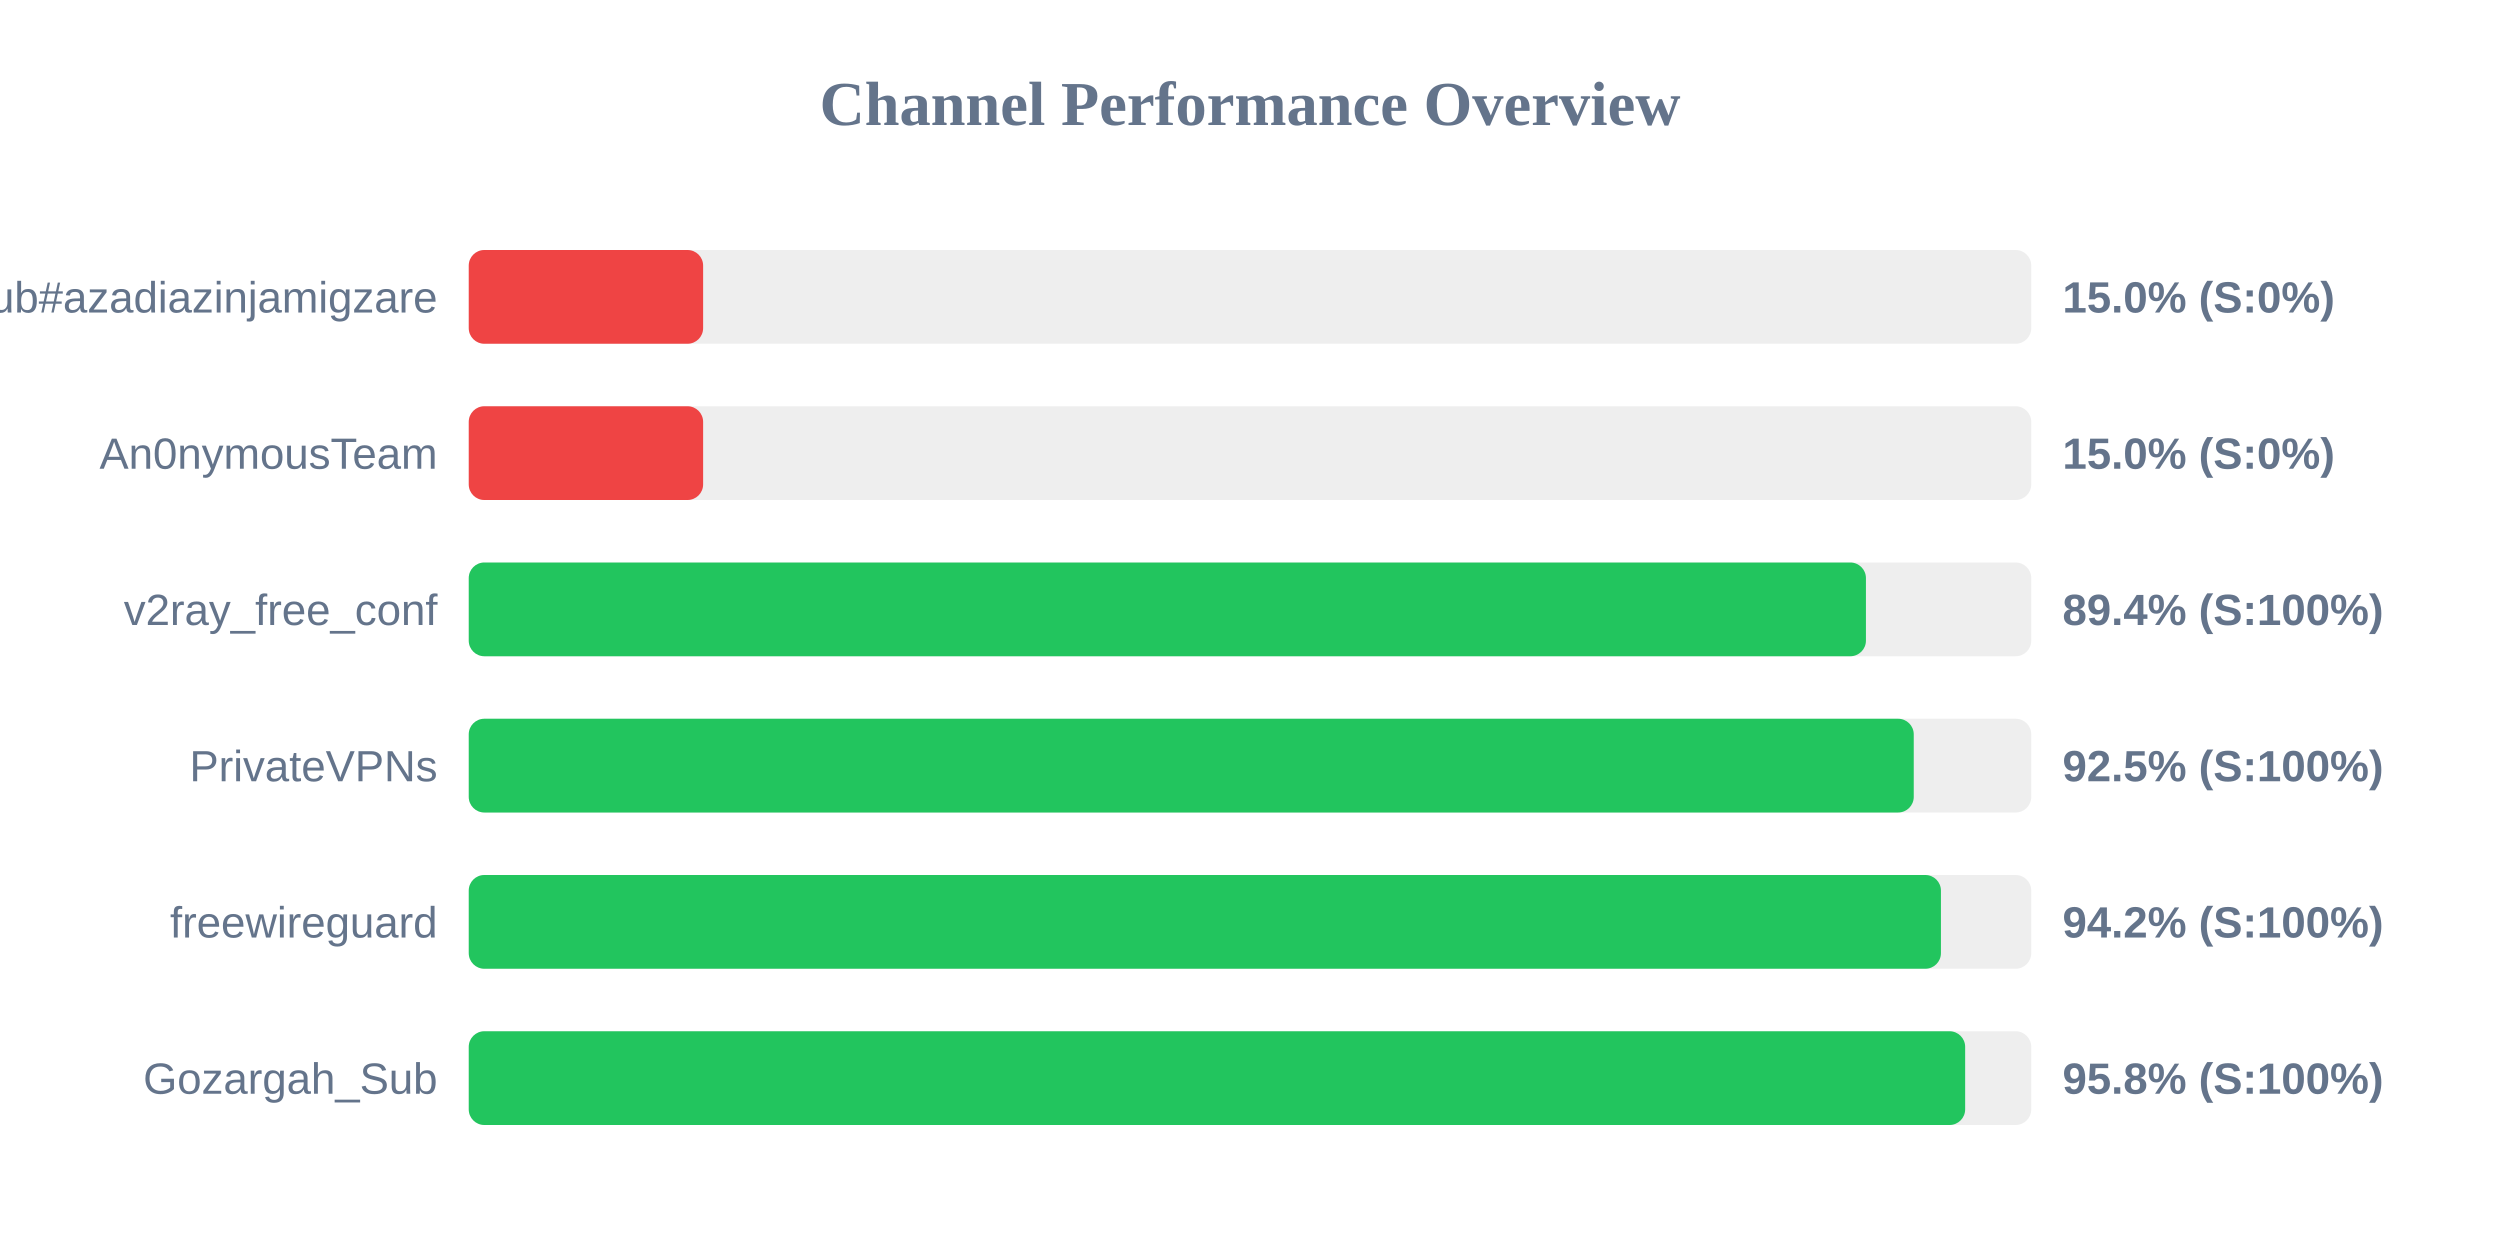
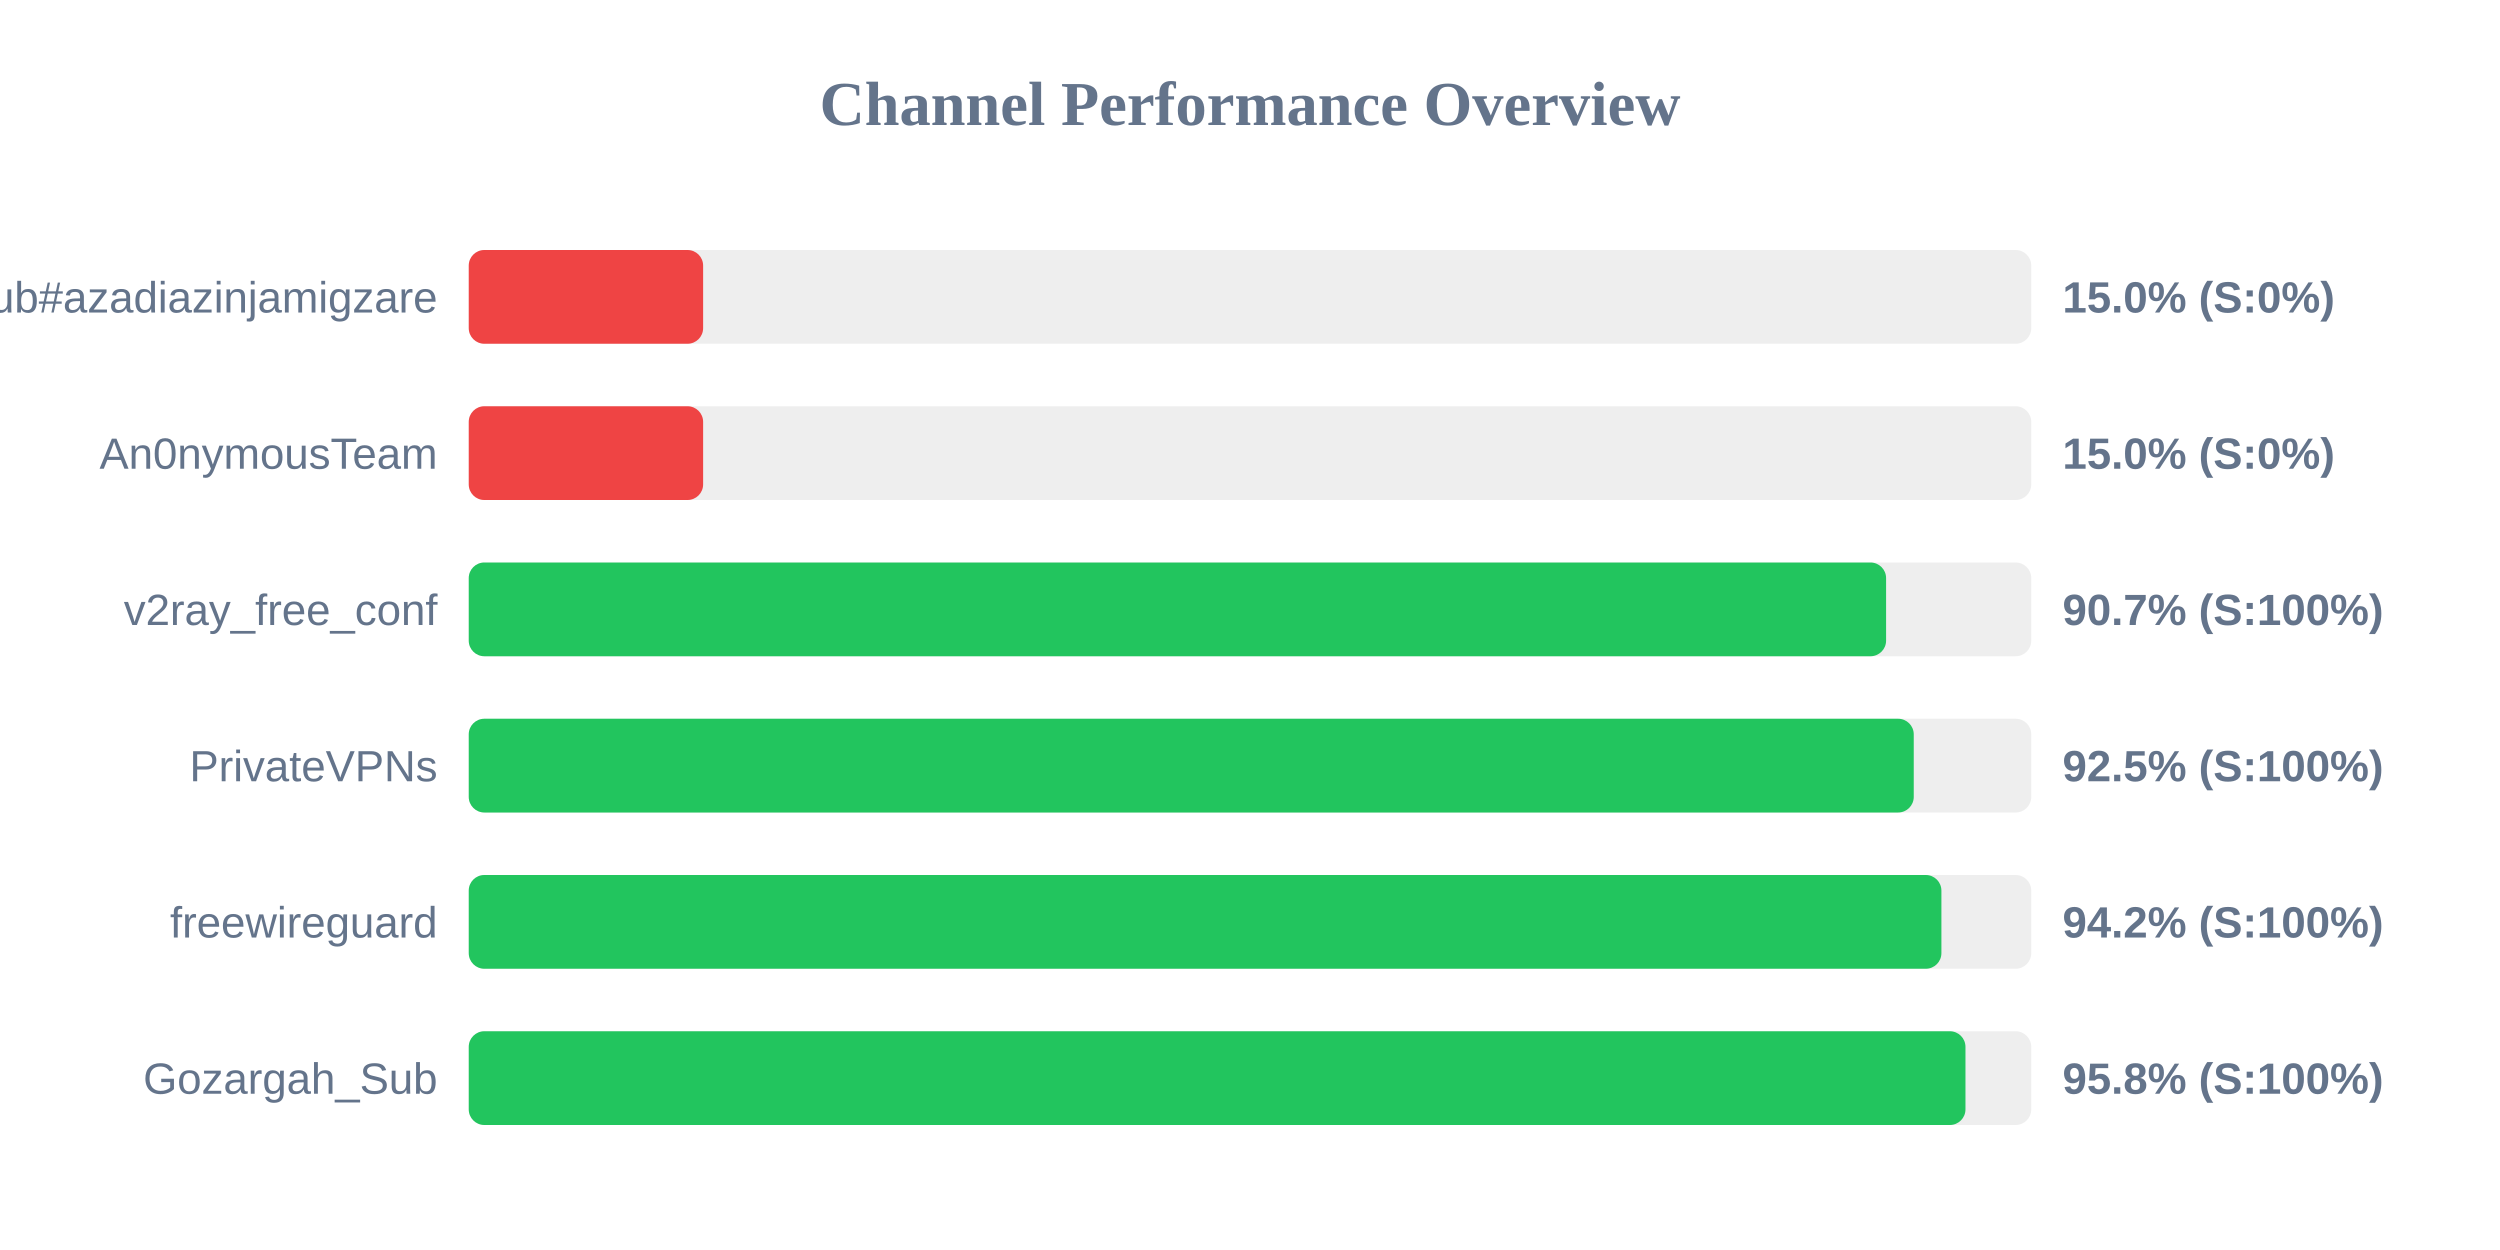
<svg xmlns="http://www.w3.org/2000/svg" width="800" height="400" version="1.1">
  <style>
        .row { font: 14px Arial; fill: #64748b; }
        .score { font: bold 14px Arial; fill: #64748b; }
    </style>
  <text x="400" y="40" text-anchor="middle" font-size="20px" font-weight="bold" fill="#64748b">Channel Performance Overview</text>
  <rect x="150" y="80" width="500" height="30" fill="#eee" rx="5" />
  <rect x="150" y="80" width="75.0" height="30" fill="#ef4444" rx="5" />
  <text x="140" y="100" text-anchor="end" class="row">Sub#azadiazinjamigzare</text>
  <text x="660" y="100" text-anchor="start" class="score">15.0% (S:0%)</text>
  <rect x="150" y="130" width="500" height="30" fill="#eee" rx="5" />
  <rect x="150" y="130" width="75.0" height="30" fill="#ef4444" rx="5" />
  <text x="140" y="150" text-anchor="end" class="row">An0nymousTeam</text>
  <text x="660" y="150" text-anchor="start" class="score">15.0% (S:0%)</text>
  <rect x="150" y="180" width="500" height="30" fill="#eee" rx="5" />
-   <rect x="150" y="180" width="447.1" height="30" fill="#22c55e" rx="5" />
+   <rect x="150" y="180" width="453.55" height="30" fill="#22c55e" rx="5" />
  <text x="140" y="200" text-anchor="end" class="row">v2ray_free_conf</text>
-   <text x="660" y="200" text-anchor="start" class="score">89.4% (S:100%)</text>
+   <text x="660" y="200" text-anchor="start" class="score">90.7% (S:100%)</text>
  <rect x="150" y="230" width="500" height="30" fill="#eee" rx="5" />
  <rect x="150" y="230" width="462.4" height="30" fill="#22c55e" rx="5" />
  <text x="140" y="250" text-anchor="end" class="row">PrivateVPNs</text>
  <text x="660" y="250" text-anchor="start" class="score">92.5% (S:100%)</text>
  <rect x="150" y="280" width="500" height="30" fill="#eee" rx="5" />
-   <rect x="150" y="280" width="471.1" height="30" fill="#22c55e" rx="5" />
+   <rect x="150" y="280" width="471.25" height="30" fill="#22c55e" rx="5" />
  <text x="140" y="300" text-anchor="end" class="row">freewireguard</text>
  <text x="660" y="300" text-anchor="start" class="score">94.2% (S:100%)</text>
  <rect x="150" y="330" width="500" height="30" fill="#eee" rx="5" />
-   <rect x="150" y="330" width="478.85" height="30" fill="#22c55e" rx="5" />
+   <rect x="150" y="330" width="478.95" height="30" fill="#22c55e" rx="5" />
  <text x="140" y="350" text-anchor="end" class="row">Gozargah_Sub</text>
  <text x="660" y="350" text-anchor="start" class="score">95.8% (S:100%)</text>
</svg>
